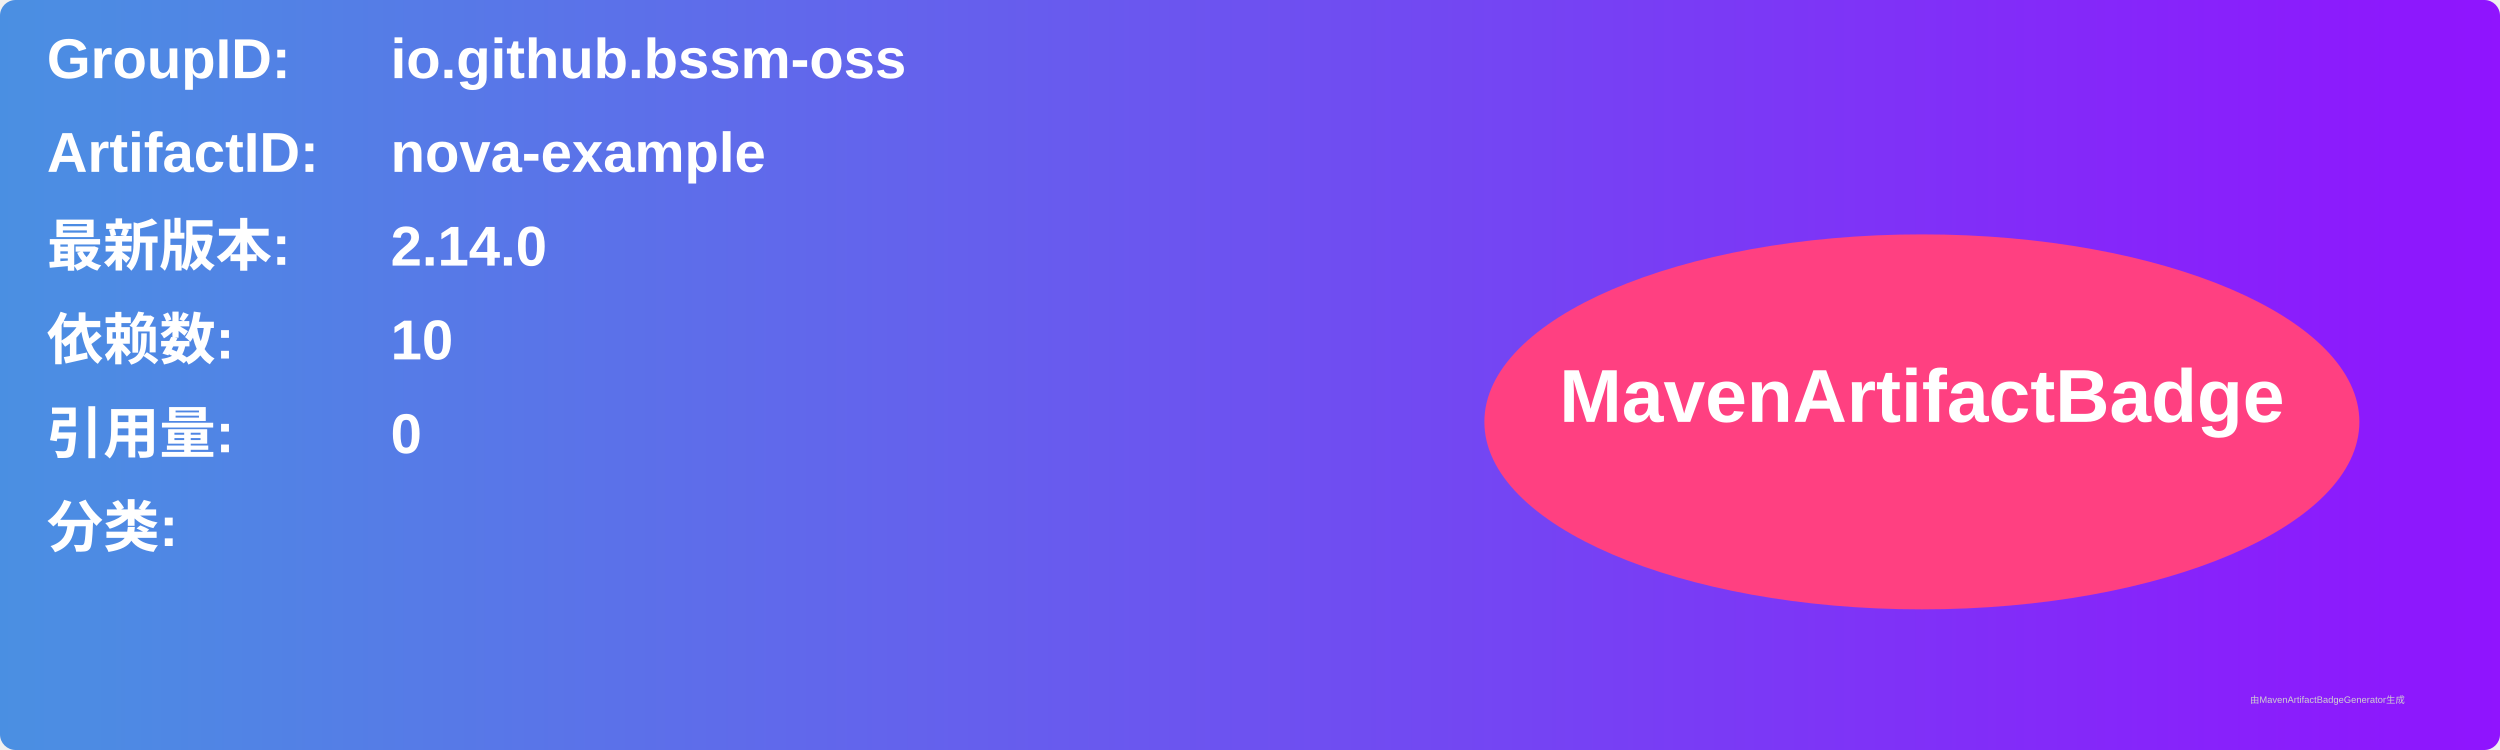
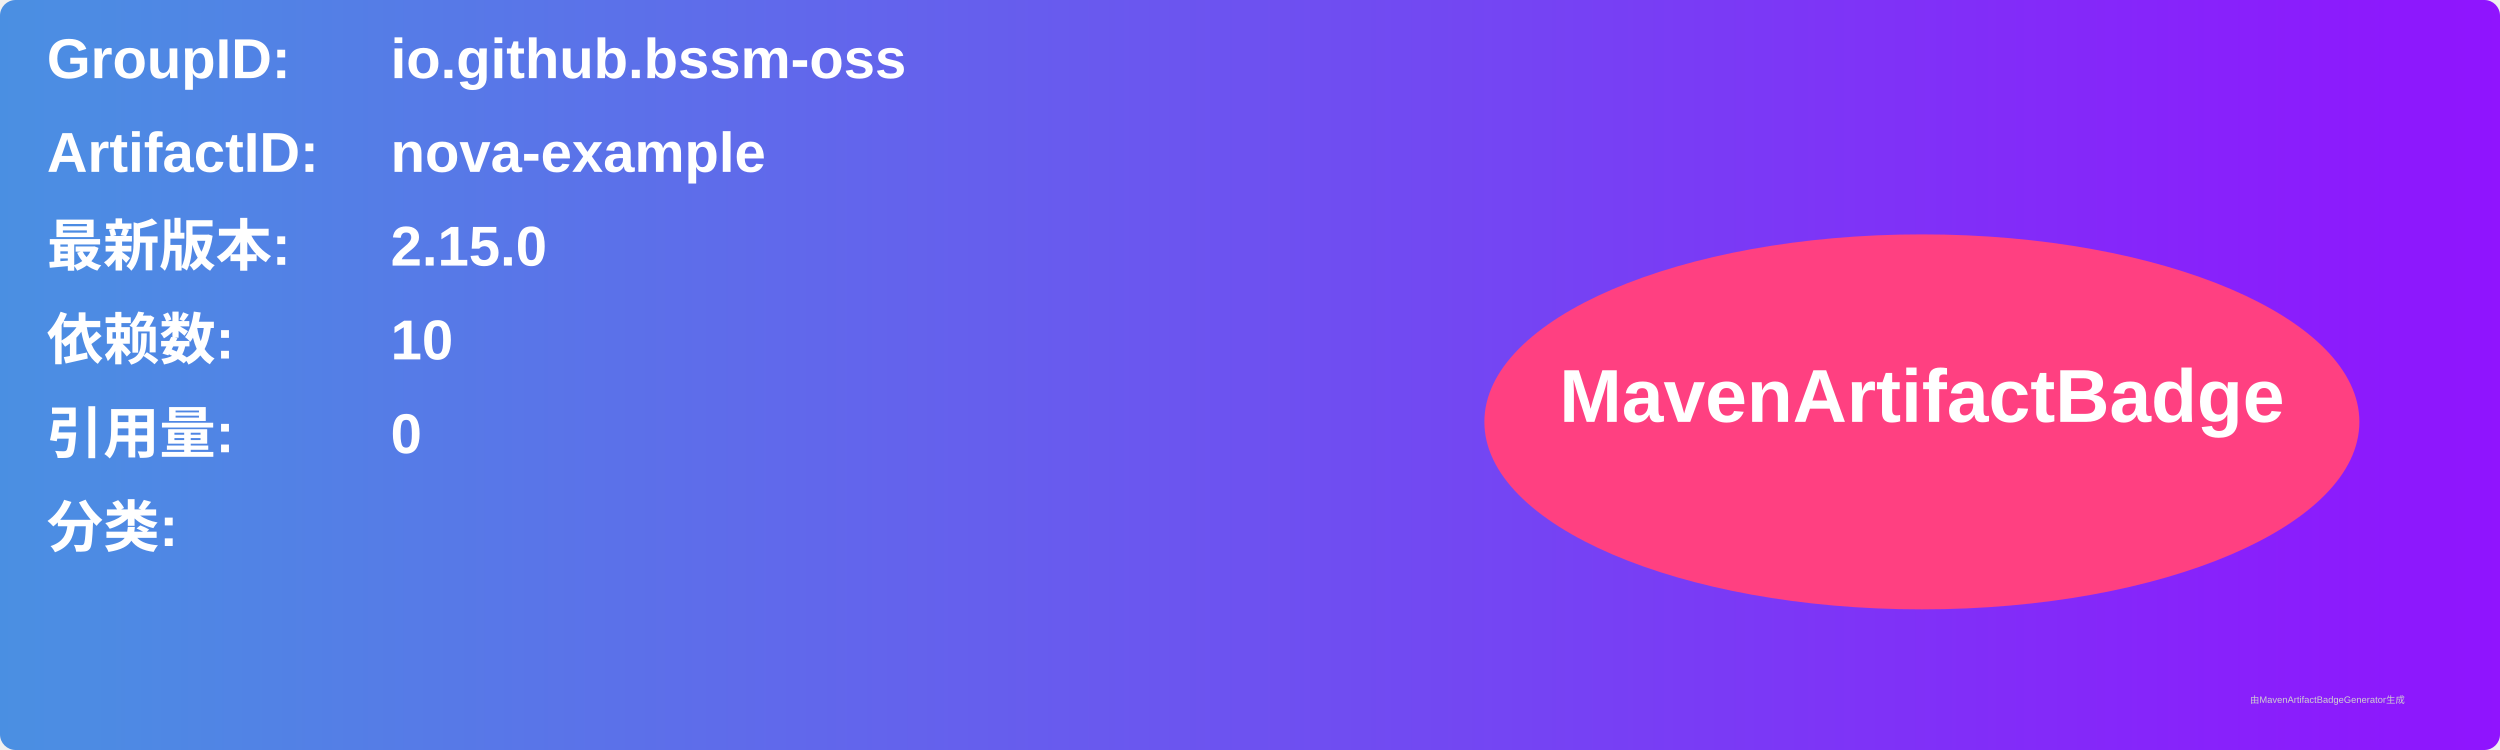
<svg xmlns="http://www.w3.org/2000/svg" width="800" height="240" viewBox="0 0 800 240">
  <linearGradient id="grad" x1="0%" y1="0%" x2="100%" y2="0%">
    <stop offset="0%" stop-color="#4a90e2" />
    <stop offset="100%" stop-color="#9013fe" />
  </linearGradient>
  <rect width="100%" height="100%" rx="5" ry="5" fill="url(#grad)" />
  <g transform="translate(15, 15)">
    <text x="0" y="10" font-family="Arial" font-size="18" fill="white" font-weight="bold" width="260">GroupID:</text>
    <text x="110" y="10" font-family="Arial" font-size="18" fill="white" font-weight="bold" width="460">io.github.bssm-oss</text>
    <text x="0" y="40" font-family="Arial" font-size="18" fill="white" font-weight="bold" width="260">ArtifactID:</text>
    <text x="110" y="40" font-family="Arial" font-size="18" fill="white" font-weight="bold" width="460">nova-example</text>
    <text x="0" y="70" font-family="Arial" font-size="18" fill="white" font-weight="bold">最新版本:</text>
    <text x="110" y="70" font-family="Arial" font-size="18" fill="white" font-weight="bold">
-       <tspan font-weight="bold">2.14.0</tspan>
+       <tspan font-weight="bold">2.15.0</tspan>
    </text>
    <text x="0" y="100" font-family="Arial" font-size="18" fill="white" font-weight="bold">依赖数: </text>
    <text x="110" y="100" font-family="Arial" font-size="18" fill="white">
      <tspan font-weight="bold">10</tspan>
    </text>
    <text x="0" y="130" font-family="Arial" font-size="18" fill="white" font-weight="bold">引用量: </text>
    <text x="110" y="130" font-family="Arial" font-size="18" fill="white">
      <tspan font-weight="bold">0</tspan>
    </text>
    <text x="0" y="160" font-family="Arial" font-size="18" fill="white" font-weight="bold">分类:</text>
    <text x="10" y="190" font-family="Arial" font-size="10" fill="white">
      <tspan font-weight="bold" />
    </text>
    <ellipse cx="600" cy="120" rx="140" ry="60" fill="#ff4081" />
    <text x="600" y="120" text-anchor="middle" font-family="Arial" font-size="24" fill="white" font-weight="bold">MavenArtifactBadge</text>
  </g>
  <text x="720" y="225" font-family="Arial" font-size="3" fill="#d0d0d0">由MavenArtifactBadgeGenerator生成</text>
</svg>
